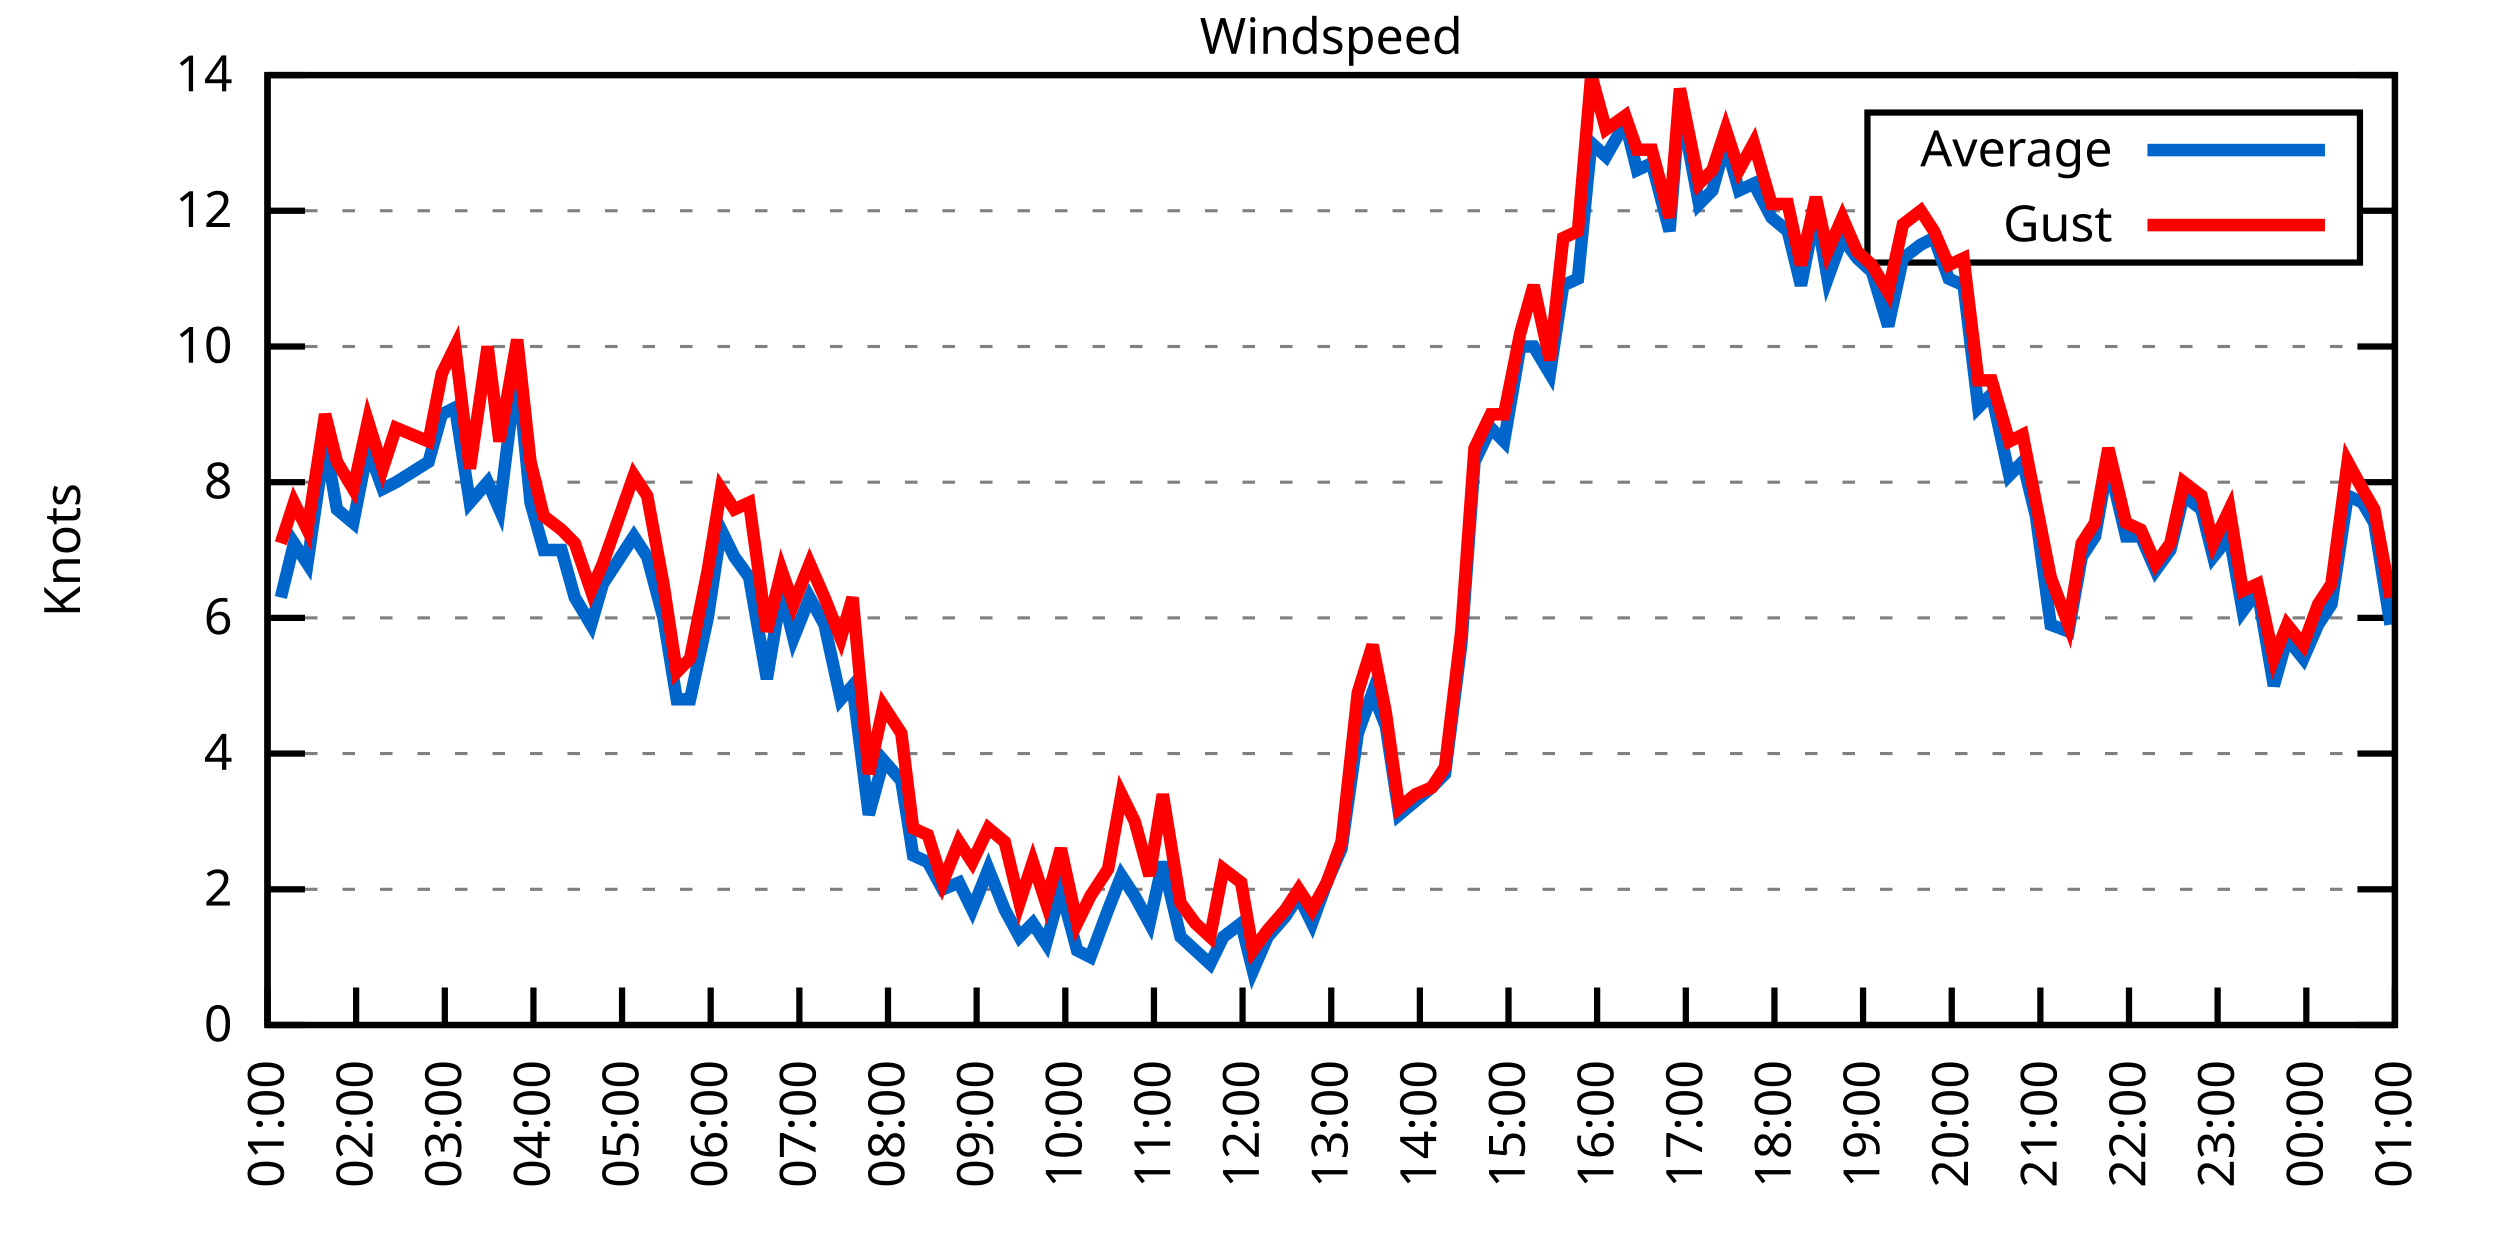
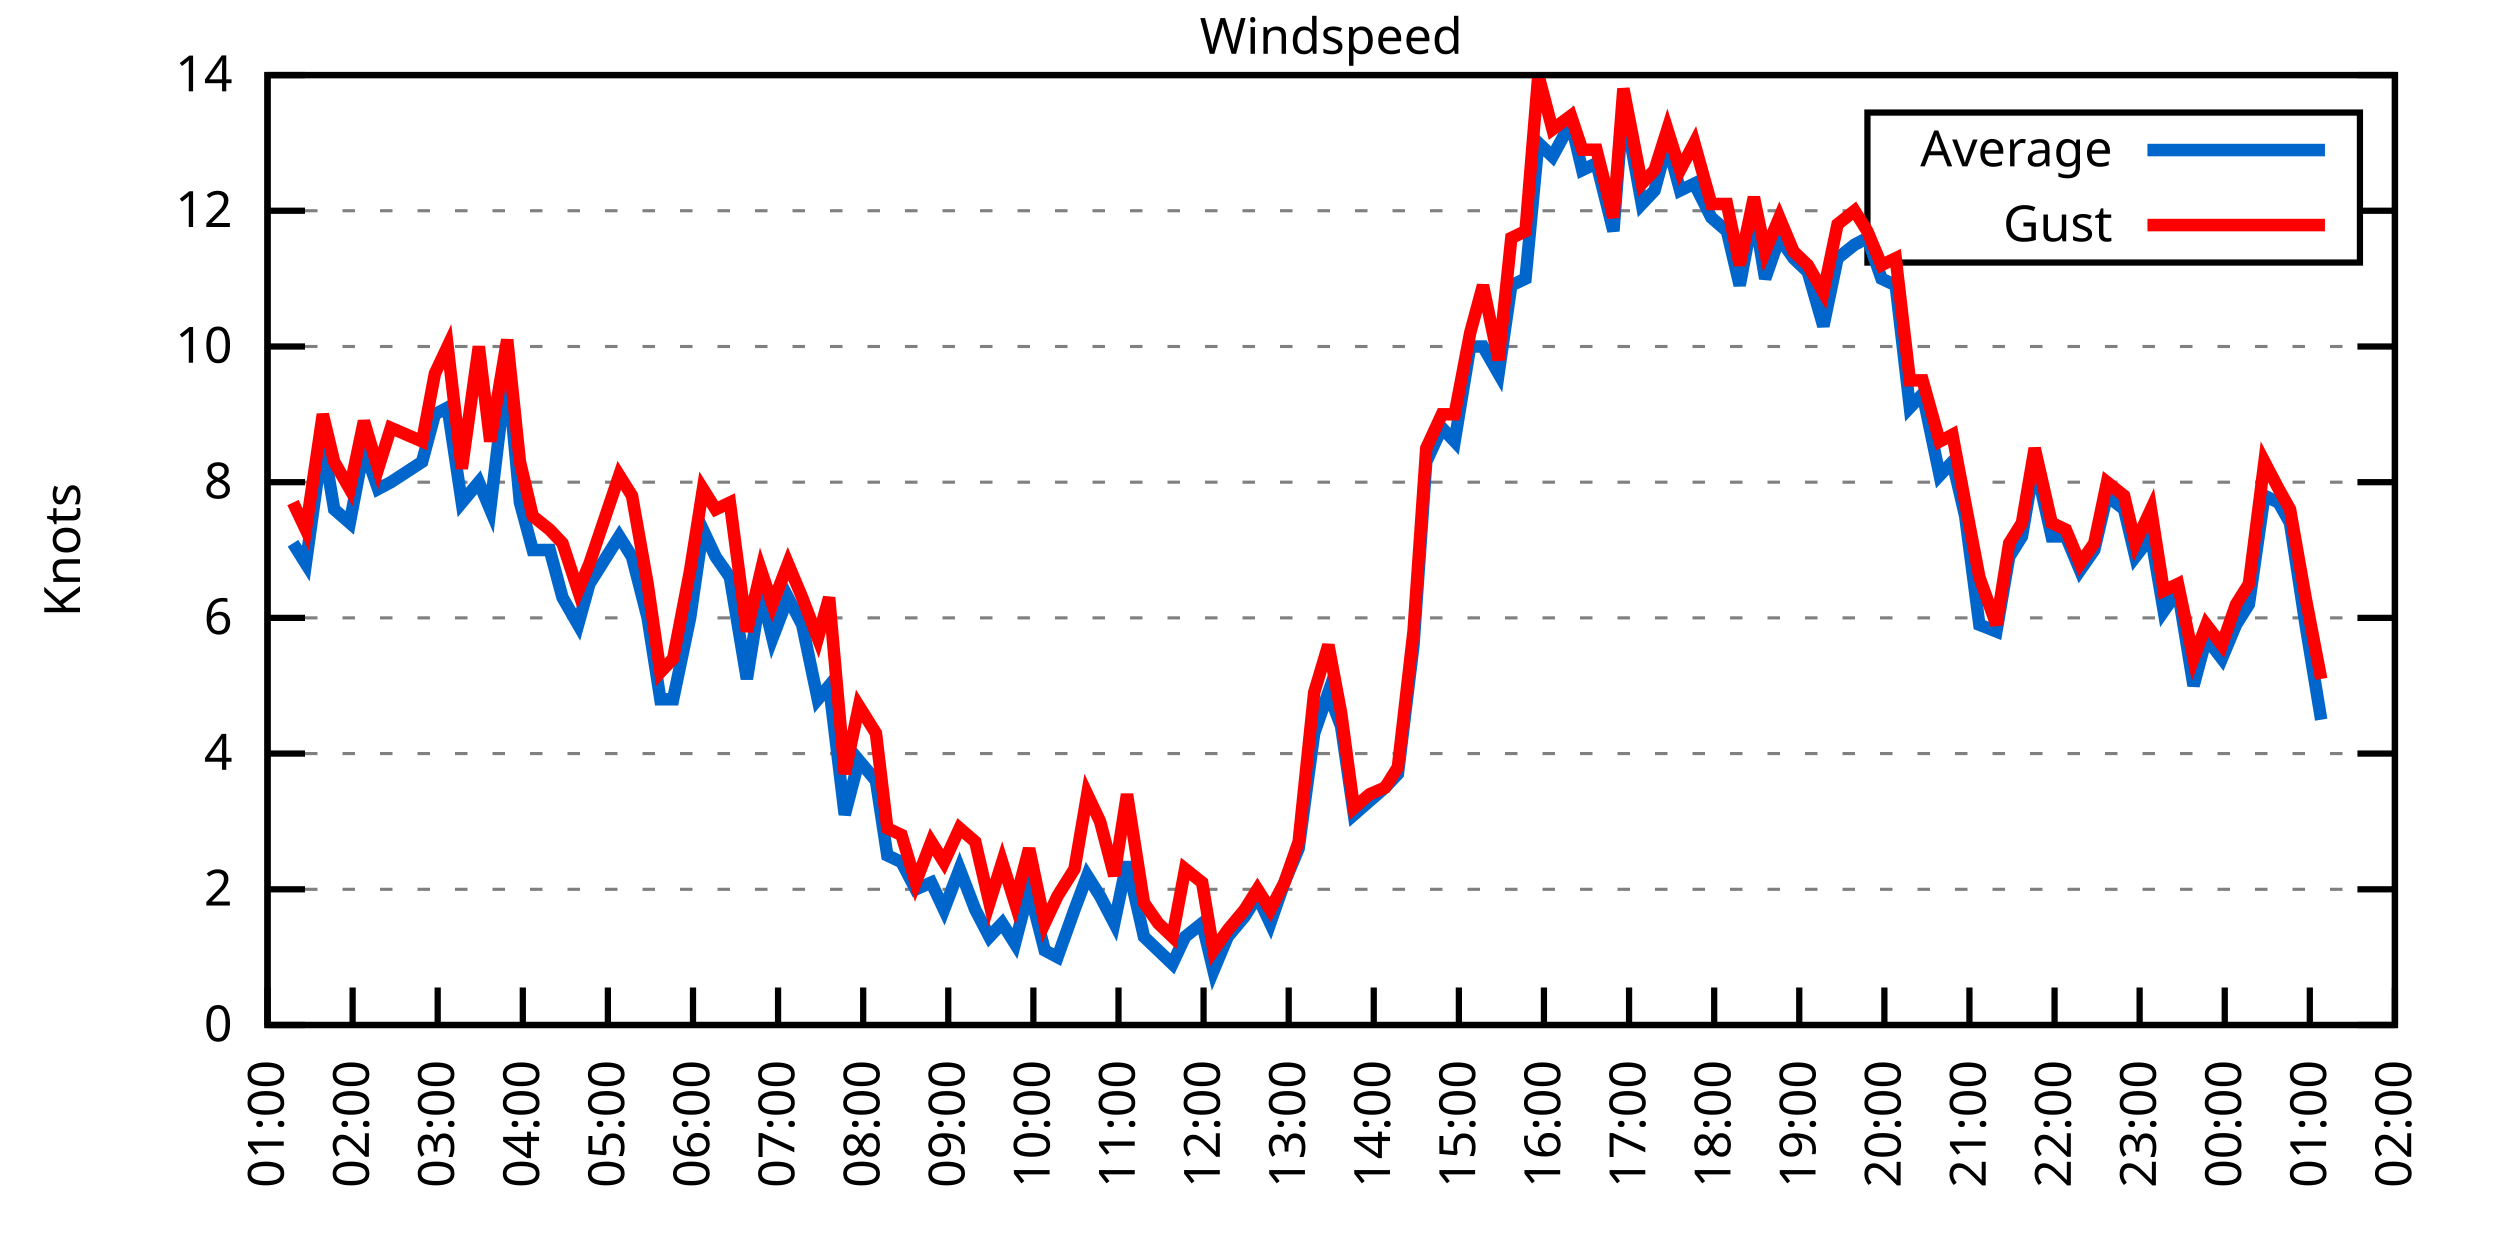
<svg xmlns="http://www.w3.org/2000/svg" xmlns:xlink="http://www.w3.org/1999/xlink" width="400" height="200" viewBox="0 0 400 200">
  <g id="gnuplot_canvas">
    <rect x="0" y="0" width="400" height="200" fill="none" />
    <defs>
      <circle id="gpDot" r="0.5" stroke-width="0.5" stroke="currentColor" />
      <path id="gpPt0" stroke-width="0.333" stroke="currentColor" d="M-1,0 h2 M0,-1 v2" />
      <path id="gpPt1" stroke-width="0.333" stroke="currentColor" d="M-1,-1 L1,1 M1,-1 L-1,1" />
      <path id="gpPt2" stroke-width="0.333" stroke="currentColor" d="M-1,0 L1,0 M0,-1 L0,1 M-1,-1 L1,1 M-1,1 L1,-1" />
      <rect id="gpPt3" stroke-width="0.333" stroke="currentColor" x="-1" y="-1" width="2" height="2" />
      <rect id="gpPt4" stroke-width="0.333" stroke="currentColor" fill="currentColor" x="-1" y="-1" width="2" height="2" />
      <circle id="gpPt5" stroke-width="0.333" stroke="currentColor" cx="0" cy="0" r="1" />
      <use xlink:href="#gpPt5" id="gpPt6" fill="currentColor" stroke="none" />
      <path id="gpPt7" stroke-width="0.333" stroke="currentColor" d="M0,-1.33 L-1.33,0.67 L1.33,0.67 z" />
      <use xlink:href="#gpPt7" id="gpPt8" fill="currentColor" stroke="none" />
      <use xlink:href="#gpPt7" id="gpPt9" stroke="currentColor" transform="rotate(180)" />
      <use xlink:href="#gpPt9" id="gpPt10" fill="currentColor" stroke="none" />
      <use xlink:href="#gpPt3" id="gpPt11" stroke="currentColor" transform="rotate(45)" />
      <use xlink:href="#gpPt11" id="gpPt12" fill="currentColor" stroke="none" />
      <path id="gpPt13" stroke-width="0.333" stroke="currentColor" d="M0,1.330 L1.265,0.411 L0.782,-1.067 L-0.782,-1.076 L-1.265,0.411 z" />
      <use xlink:href="#gpPt13" id="gpPt14" fill="currentColor" stroke="none" />
      <filter id="textbox" filterUnits="objectBoundingBox" x="0" y="0" height="1" width="1">
        <feFlood flood-color="white" flood-opacity="1" result="bgnd" />
        <feComposite in="SourceGraphic" in2="bgnd" operator="atop" />
      </filter>
      <filter id="greybox" filterUnits="objectBoundingBox" x="0" y="0" height="1" width="1">
        <feFlood flood-color="lightgrey" flood-opacity="1" result="grey" />
        <feComposite in="SourceGraphic" in2="grey" operator="atop" />
      </filter>
    </defs>
    <g fill="none" color="white" stroke="currentColor" stroke-width="1.00" stroke-linecap="butt" stroke-linejoin="miter">
</g>
    <g fill="none" color="black" stroke="currentColor" stroke-width="1.00" stroke-linecap="butt" stroke-linejoin="miter">
      <g stroke="none" shape-rendering="crispEdges">
        <polygon fill="rgb(255, 255, 255)" points="42.80,164.00 383.18,164.00 383.18,12.02 42.80,12.02 " />
      </g>
    </g>
    <g fill="none" color="black" stroke="currentColor" stroke-width="1.00" stroke-linecap="butt" stroke-linejoin="miter">
</g>
    <g fill="none" color="black" stroke="black" stroke-width="0.50" stroke-linecap="butt" stroke-linejoin="miter">
</g>
    <g fill="none" color="gray" stroke="currentColor" stroke-width="0.50" stroke-linecap="butt" stroke-linejoin="miter">
      <path stroke="gray" stroke-dasharray="2,4" class="gridline" d="M42.80,164.00 L383.19,164.00  " />
    </g>
    <g fill="none" color="gray" stroke="gray" stroke-width="1.00" stroke-linecap="butt" stroke-linejoin="miter">
</g>
    <g fill="none" color="black" stroke="currentColor" stroke-width="1.00" stroke-linecap="butt" stroke-linejoin="miter">
      <path stroke="black" d="M42.80,164.00 L48.80,164.00 M383.19,164.00 L377.19,164.00  " />
      <g transform="translate(37.20,166.60)" stroke="none" fill="black" font-family="Sans" font-size="8.00" text-anchor="end">
        <text>
          <tspan font-family="Sans"> 0</tspan>
        </text>
      </g>
    </g>
    <g fill="none" color="black" stroke="currentColor" stroke-width="1.00" stroke-linecap="butt" stroke-linejoin="miter">
</g>
    <g fill="none" color="black" stroke="black" stroke-width="0.50" stroke-linecap="butt" stroke-linejoin="miter">
</g>
    <g fill="none" color="gray" stroke="currentColor" stroke-width="0.50" stroke-linecap="butt" stroke-linejoin="miter">
      <path stroke="gray" stroke-dasharray="2,4" class="gridline" d="M42.80,142.29 L383.19,142.29  " />
    </g>
    <g fill="none" color="gray" stroke="gray" stroke-width="1.00" stroke-linecap="butt" stroke-linejoin="miter">
</g>
    <g fill="none" color="black" stroke="currentColor" stroke-width="1.00" stroke-linecap="butt" stroke-linejoin="miter">
      <path stroke="black" d="M42.80,142.29 L48.80,142.29 M383.19,142.29 L377.19,142.29  " />
      <g transform="translate(37.20,144.89)" stroke="none" fill="black" font-family="Sans" font-size="8.00" text-anchor="end">
        <text>
          <tspan font-family="Sans"> 2</tspan>
        </text>
      </g>
    </g>
    <g fill="none" color="black" stroke="currentColor" stroke-width="1.00" stroke-linecap="butt" stroke-linejoin="miter">
</g>
    <g fill="none" color="black" stroke="black" stroke-width="0.50" stroke-linecap="butt" stroke-linejoin="miter">
</g>
    <g fill="none" color="gray" stroke="currentColor" stroke-width="0.50" stroke-linecap="butt" stroke-linejoin="miter">
      <path stroke="gray" stroke-dasharray="2,4" class="gridline" d="M42.80,120.57 L383.19,120.57  " />
    </g>
    <g fill="none" color="gray" stroke="gray" stroke-width="1.00" stroke-linecap="butt" stroke-linejoin="miter">
</g>
    <g fill="none" color="black" stroke="currentColor" stroke-width="1.00" stroke-linecap="butt" stroke-linejoin="miter">
      <path stroke="black" d="M42.80,120.57 L48.80,120.57 M383.19,120.57 L377.19,120.57  " />
      <g transform="translate(37.20,123.17)" stroke="none" fill="black" font-family="Sans" font-size="8.00" text-anchor="end">
        <text>
          <tspan font-family="Sans"> 4</tspan>
        </text>
      </g>
    </g>
    <g fill="none" color="black" stroke="currentColor" stroke-width="1.00" stroke-linecap="butt" stroke-linejoin="miter">
</g>
    <g fill="none" color="black" stroke="black" stroke-width="0.50" stroke-linecap="butt" stroke-linejoin="miter">
</g>
    <g fill="none" color="gray" stroke="currentColor" stroke-width="0.50" stroke-linecap="butt" stroke-linejoin="miter">
      <path stroke="gray" stroke-dasharray="2,4" class="gridline" d="M42.80,98.86 L383.19,98.86  " />
    </g>
    <g fill="none" color="gray" stroke="gray" stroke-width="1.00" stroke-linecap="butt" stroke-linejoin="miter">
</g>
    <g fill="none" color="black" stroke="currentColor" stroke-width="1.00" stroke-linecap="butt" stroke-linejoin="miter">
      <path stroke="black" d="M42.80,98.86 L48.80,98.86 M383.19,98.86 L377.19,98.86  " />
      <g transform="translate(37.20,101.46)" stroke="none" fill="black" font-family="Sans" font-size="8.00" text-anchor="end">
        <text>
          <tspan font-family="Sans"> 6</tspan>
        </text>
      </g>
    </g>
    <g fill="none" color="black" stroke="currentColor" stroke-width="1.00" stroke-linecap="butt" stroke-linejoin="miter">
</g>
    <g fill="none" color="black" stroke="black" stroke-width="0.50" stroke-linecap="butt" stroke-linejoin="miter">
</g>
    <g fill="none" color="gray" stroke="currentColor" stroke-width="0.50" stroke-linecap="butt" stroke-linejoin="miter">
      <path stroke="gray" stroke-dasharray="2,4" class="gridline" d="M42.80,77.15 L383.19,77.15  " />
    </g>
    <g fill="none" color="gray" stroke="gray" stroke-width="1.00" stroke-linecap="butt" stroke-linejoin="miter">
</g>
    <g fill="none" color="black" stroke="currentColor" stroke-width="1.00" stroke-linecap="butt" stroke-linejoin="miter">
      <path stroke="black" d="M42.80,77.15 L48.80,77.15 M383.19,77.15 L377.19,77.15  " />
      <g transform="translate(37.20,79.75)" stroke="none" fill="black" font-family="Sans" font-size="8.00" text-anchor="end">
        <text>
          <tspan font-family="Sans"> 8</tspan>
        </text>
      </g>
    </g>
    <g fill="none" color="black" stroke="currentColor" stroke-width="1.00" stroke-linecap="butt" stroke-linejoin="miter">
</g>
    <g fill="none" color="black" stroke="black" stroke-width="0.50" stroke-linecap="butt" stroke-linejoin="miter">
</g>
    <g fill="none" color="gray" stroke="currentColor" stroke-width="0.50" stroke-linecap="butt" stroke-linejoin="miter">
      <path stroke="gray" stroke-dasharray="2,4" class="gridline" d="M42.80,55.44 L383.19,55.44  " />
    </g>
    <g fill="none" color="gray" stroke="gray" stroke-width="1.00" stroke-linecap="butt" stroke-linejoin="miter">
</g>
    <g fill="none" color="black" stroke="currentColor" stroke-width="1.00" stroke-linecap="butt" stroke-linejoin="miter">
      <path stroke="black" d="M42.80,55.44 L48.80,55.44 M383.19,55.44 L377.19,55.44  " />
      <g transform="translate(37.20,58.04)" stroke="none" fill="black" font-family="Sans" font-size="8.00" text-anchor="end">
        <text>
          <tspan font-family="Sans"> 10</tspan>
        </text>
      </g>
    </g>
    <g fill="none" color="black" stroke="currentColor" stroke-width="1.00" stroke-linecap="butt" stroke-linejoin="miter">
</g>
    <g fill="none" color="black" stroke="black" stroke-width="0.50" stroke-linecap="butt" stroke-linejoin="miter">
</g>
    <g fill="none" color="gray" stroke="currentColor" stroke-width="0.50" stroke-linecap="butt" stroke-linejoin="miter">
      <path stroke="gray" stroke-dasharray="2,4" class="gridline" d="M42.80,33.72 L298.79,33.72 M377.59,33.72 L383.19,33.72  " />
    </g>
    <g fill="none" color="gray" stroke="gray" stroke-width="1.00" stroke-linecap="butt" stroke-linejoin="miter">
</g>
    <g fill="none" color="black" stroke="currentColor" stroke-width="1.00" stroke-linecap="butt" stroke-linejoin="miter">
      <path stroke="black" d="M42.80,33.72 L48.80,33.72 M383.19,33.72 L377.19,33.72  " />
      <g transform="translate(37.20,36.32)" stroke="none" fill="black" font-family="Sans" font-size="8.00" text-anchor="end">
        <text>
          <tspan font-family="Sans"> 12</tspan>
        </text>
      </g>
    </g>
    <g fill="none" color="black" stroke="currentColor" stroke-width="1.00" stroke-linecap="butt" stroke-linejoin="miter">
</g>
    <g fill="none" color="black" stroke="black" stroke-width="0.50" stroke-linecap="butt" stroke-linejoin="miter">
</g>
    <g fill="none" color="gray" stroke="currentColor" stroke-width="0.50" stroke-linecap="butt" stroke-linejoin="miter">
      <path stroke="gray" stroke-dasharray="2,4" class="gridline" d="M42.80,12.01 L383.19,12.01  " />
    </g>
    <g fill="none" color="gray" stroke="gray" stroke-width="1.00" stroke-linecap="butt" stroke-linejoin="miter">
</g>
    <g fill="none" color="black" stroke="currentColor" stroke-width="1.00" stroke-linecap="butt" stroke-linejoin="miter">
      <path stroke="black" d="M42.80,12.01 L48.80,12.01 M383.19,12.01 L377.19,12.01  " />
      <g transform="translate(37.20,14.61)" stroke="none" fill="black" font-family="Sans" font-size="8.00" text-anchor="end">
        <text>
          <tspan font-family="Sans"> 14</tspan>
        </text>
      </g>
    </g>
    <g fill="none" color="black" stroke="currentColor" stroke-width="1.00" stroke-linecap="butt" stroke-linejoin="miter">
      <path stroke="black" d="M42.80,164.00 L42.80,158.00  " />
      <g transform="translate(45.40,169.60) rotate(270.00)" stroke="none" fill="black" font-family="Sans" font-size="8.00" text-anchor="end">
        <text>
          <tspan font-family="Sans">01:00</tspan>
        </text>
      </g>
    </g>
    <g fill="none" color="black" stroke="currentColor" stroke-width="1.00" stroke-linecap="butt" stroke-linejoin="miter">
-       <path stroke="black" d="M56.98,164.00 L56.98,158.00  " />
-       <g transform="translate(59.58,169.60) rotate(270.00)" stroke="none" fill="black" font-family="Sans" font-size="8.00" text-anchor="end">
+       <path stroke="black" d="M56.42,164.00 L56.42,158.00  " />
+       <g transform="translate(59.02,169.60) rotate(270.00)" stroke="none" fill="black" font-family="Sans" font-size="8.00" text-anchor="end">
        <text>
          <tspan font-family="Sans">02:00</tspan>
        </text>
      </g>
    </g>
    <g fill="none" color="black" stroke="currentColor" stroke-width="1.00" stroke-linecap="butt" stroke-linejoin="miter">
-       <path stroke="black" d="M71.17,164.00 L71.17,158.00  " />
-       <g transform="translate(73.77,169.60) rotate(270.00)" stroke="none" fill="black" font-family="Sans" font-size="8.00" text-anchor="end">
+       <path stroke="black" d="M70.03,164.00 L70.03,158.00  " />
+       <g transform="translate(72.63,169.60) rotate(270.00)" stroke="none" fill="black" font-family="Sans" font-size="8.00" text-anchor="end">
        <text>
          <tspan font-family="Sans">03:00</tspan>
        </text>
      </g>
    </g>
    <g fill="none" color="black" stroke="currentColor" stroke-width="1.00" stroke-linecap="butt" stroke-linejoin="miter">
-       <path stroke="black" d="M85.35,164.00 L85.35,158.00  " />
-       <g transform="translate(87.95,169.60) rotate(270.00)" stroke="none" fill="black" font-family="Sans" font-size="8.00" text-anchor="end">
+       <path stroke="black" d="M83.65,164.00 L83.65,158.00  " />
+       <g transform="translate(86.25,169.60) rotate(270.00)" stroke="none" fill="black" font-family="Sans" font-size="8.00" text-anchor="end">
        <text>
          <tspan font-family="Sans">04:00</tspan>
        </text>
      </g>
    </g>
    <g fill="none" color="black" stroke="currentColor" stroke-width="1.00" stroke-linecap="butt" stroke-linejoin="miter">
-       <path stroke="black" d="M99.53,164.00 L99.53,158.00  " />
-       <g transform="translate(102.13,169.60) rotate(270.00)" stroke="none" fill="black" font-family="Sans" font-size="8.00" text-anchor="end">
+       <path stroke="black" d="M97.26,164.00 L97.26,158.00  " />
+       <g transform="translate(99.86,169.60) rotate(270.00)" stroke="none" fill="black" font-family="Sans" font-size="8.00" text-anchor="end">
        <text>
          <tspan font-family="Sans">05:00</tspan>
        </text>
      </g>
    </g>
    <g fill="none" color="black" stroke="currentColor" stroke-width="1.00" stroke-linecap="butt" stroke-linejoin="miter">
-       <path stroke="black" d="M113.71,164.00 L113.71,158.00  " />
-       <g transform="translate(116.31,169.60) rotate(270.00)" stroke="none" fill="black" font-family="Sans" font-size="8.00" text-anchor="end">
+       <path stroke="black" d="M110.88,164.00 L110.88,158.00  " />
+       <g transform="translate(113.48,169.60) rotate(270.00)" stroke="none" fill="black" font-family="Sans" font-size="8.00" text-anchor="end">
        <text>
          <tspan font-family="Sans">06:00</tspan>
        </text>
      </g>
    </g>
    <g fill="none" color="black" stroke="currentColor" stroke-width="1.00" stroke-linecap="butt" stroke-linejoin="miter">
-       <path stroke="black" d="M127.90,164.00 L127.90,158.00  " />
-       <g transform="translate(130.50,169.60) rotate(270.00)" stroke="none" fill="black" font-family="Sans" font-size="8.00" text-anchor="end">
+       <path stroke="black" d="M124.49,164.00 L124.49,158.00  " />
+       <g transform="translate(127.09,169.60) rotate(270.00)" stroke="none" fill="black" font-family="Sans" font-size="8.00" text-anchor="end">
        <text>
          <tspan font-family="Sans">07:00</tspan>
        </text>
      </g>
    </g>
    <g fill="none" color="black" stroke="currentColor" stroke-width="1.00" stroke-linecap="butt" stroke-linejoin="miter">
-       <path stroke="black" d="M142.08,164.00 L142.08,158.00  " />
-       <g transform="translate(144.68,169.60) rotate(270.00)" stroke="none" fill="black" font-family="Sans" font-size="8.00" text-anchor="end">
+       <path stroke="black" d="M138.11,164.00 L138.11,158.00  " />
+       <g transform="translate(140.71,169.60) rotate(270.00)" stroke="none" fill="black" font-family="Sans" font-size="8.00" text-anchor="end">
        <text>
          <tspan font-family="Sans">08:00</tspan>
        </text>
      </g>
    </g>
    <g fill="none" color="black" stroke="currentColor" stroke-width="1.00" stroke-linecap="butt" stroke-linejoin="miter">
-       <path stroke="black" d="M156.26,164.00 L156.26,158.00  " />
-       <g transform="translate(158.86,169.60) rotate(270.00)" stroke="none" fill="black" font-family="Sans" font-size="8.00" text-anchor="end">
+       <path stroke="black" d="M151.72,164.00 L151.72,158.00  " />
+       <g transform="translate(154.32,169.60) rotate(270.00)" stroke="none" fill="black" font-family="Sans" font-size="8.00" text-anchor="end">
        <text>
          <tspan font-family="Sans">09:00</tspan>
        </text>
      </g>
    </g>
    <g fill="none" color="black" stroke="currentColor" stroke-width="1.00" stroke-linecap="butt" stroke-linejoin="miter">
-       <path stroke="black" d="M170.45,164.00 L170.45,158.00  " />
-       <g transform="translate(173.05,169.60) rotate(270.00)" stroke="none" fill="black" font-family="Sans" font-size="8.00" text-anchor="end">
+       <path stroke="black" d="M165.34,164.00 L165.34,158.00  " />
+       <g transform="translate(167.94,169.60) rotate(270.00)" stroke="none" fill="black" font-family="Sans" font-size="8.00" text-anchor="end">
        <text>
          <tspan font-family="Sans">10:00</tspan>
        </text>
      </g>
    </g>
    <g fill="none" color="black" stroke="currentColor" stroke-width="1.00" stroke-linecap="butt" stroke-linejoin="miter">
-       <path stroke="black" d="M184.63,164.00 L184.63,158.00  " />
-       <g transform="translate(187.23,169.60) rotate(270.00)" stroke="none" fill="black" font-family="Sans" font-size="8.00" text-anchor="end">
+       <path stroke="black" d="M178.96,164.00 L178.96,158.00  " />
+       <g transform="translate(181.56,169.60) rotate(270.00)" stroke="none" fill="black" font-family="Sans" font-size="8.00" text-anchor="end">
        <text>
          <tspan font-family="Sans">11:00</tspan>
        </text>
      </g>
    </g>
    <g fill="none" color="black" stroke="currentColor" stroke-width="1.00" stroke-linecap="butt" stroke-linejoin="miter">
-       <path stroke="black" d="M198.81,164.00 L198.81,158.00  " />
-       <g transform="translate(201.41,169.60) rotate(270.00)" stroke="none" fill="black" font-family="Sans" font-size="8.00" text-anchor="end">
+       <path stroke="black" d="M192.57,164.00 L192.57,158.00  " />
+       <g transform="translate(195.17,169.60) rotate(270.00)" stroke="none" fill="black" font-family="Sans" font-size="8.00" text-anchor="end">
        <text>
          <tspan font-family="Sans">12:00</tspan>
        </text>
      </g>
    </g>
    <g fill="none" color="black" stroke="currentColor" stroke-width="1.00" stroke-linecap="butt" stroke-linejoin="miter">
-       <path stroke="black" d="M213.00,164.00 L213.00,158.00  " />
-       <g transform="translate(215.60,169.60) rotate(270.00)" stroke="none" fill="black" font-family="Sans" font-size="8.00" text-anchor="end">
+       <path stroke="black" d="M206.19,164.00 L206.19,158.00  " />
+       <g transform="translate(208.79,169.60) rotate(270.00)" stroke="none" fill="black" font-family="Sans" font-size="8.00" text-anchor="end">
        <text>
          <tspan font-family="Sans">13:00</tspan>
        </text>
      </g>
    </g>
    <g fill="none" color="black" stroke="currentColor" stroke-width="1.00" stroke-linecap="butt" stroke-linejoin="miter">
-       <path stroke="black" d="M227.18,164.00 L227.18,158.00  " />
-       <g transform="translate(229.78,169.60) rotate(270.00)" stroke="none" fill="black" font-family="Sans" font-size="8.00" text-anchor="end">
+       <path stroke="black" d="M219.80,164.00 L219.80,158.00  " />
+       <g transform="translate(222.40,169.60) rotate(270.00)" stroke="none" fill="black" font-family="Sans" font-size="8.00" text-anchor="end">
        <text>
          <tspan font-family="Sans">14:00</tspan>
        </text>
      </g>
    </g>
    <g fill="none" color="black" stroke="currentColor" stroke-width="1.00" stroke-linecap="butt" stroke-linejoin="miter">
-       <path stroke="black" d="M241.36,164.00 L241.36,158.00  " />
-       <g transform="translate(243.96,169.60) rotate(270.00)" stroke="none" fill="black" font-family="Sans" font-size="8.00" text-anchor="end">
+       <path stroke="black" d="M233.42,164.00 L233.42,158.00  " />
+       <g transform="translate(236.02,169.60) rotate(270.00)" stroke="none" fill="black" font-family="Sans" font-size="8.00" text-anchor="end">
        <text>
          <tspan font-family="Sans">15:00</tspan>
        </text>
      </g>
    </g>
    <g fill="none" color="black" stroke="currentColor" stroke-width="1.00" stroke-linecap="butt" stroke-linejoin="miter">
-       <path stroke="black" d="M255.54,164.00 L255.54,158.00  " />
-       <g transform="translate(258.14,169.60) rotate(270.00)" stroke="none" fill="black" font-family="Sans" font-size="8.00" text-anchor="end">
+       <path stroke="black" d="M247.03,164.00 L247.03,158.00  " />
+       <g transform="translate(249.63,169.60) rotate(270.00)" stroke="none" fill="black" font-family="Sans" font-size="8.00" text-anchor="end">
        <text>
          <tspan font-family="Sans">16:00</tspan>
        </text>
      </g>
    </g>
    <g fill="none" color="black" stroke="currentColor" stroke-width="1.00" stroke-linecap="butt" stroke-linejoin="miter">
-       <path stroke="black" d="M269.73,164.00 L269.73,158.00  " />
-       <g transform="translate(272.33,169.60) rotate(270.00)" stroke="none" fill="black" font-family="Sans" font-size="8.00" text-anchor="end">
+       <path stroke="black" d="M260.65,164.00 L260.65,158.00  " />
+       <g transform="translate(263.25,169.60) rotate(270.00)" stroke="none" fill="black" font-family="Sans" font-size="8.00" text-anchor="end">
        <text>
          <tspan font-family="Sans">17:00</tspan>
        </text>
      </g>
    </g>
    <g fill="none" color="black" stroke="currentColor" stroke-width="1.00" stroke-linecap="butt" stroke-linejoin="miter">
-       <path stroke="black" d="M283.91,164.00 L283.91,158.00  " />
-       <g transform="translate(286.51,169.60) rotate(270.00)" stroke="none" fill="black" font-family="Sans" font-size="8.00" text-anchor="end">
+       <path stroke="black" d="M274.27,164.00 L274.27,158.00  " />
+       <g transform="translate(276.87,169.60) rotate(270.00)" stroke="none" fill="black" font-family="Sans" font-size="8.00" text-anchor="end">
        <text>
          <tspan font-family="Sans">18:00</tspan>
        </text>
      </g>
    </g>
    <g fill="none" color="black" stroke="currentColor" stroke-width="1.00" stroke-linecap="butt" stroke-linejoin="miter">
-       <path stroke="black" d="M298.09,164.00 L298.09,158.00  " />
-       <g transform="translate(300.69,169.60) rotate(270.00)" stroke="none" fill="black" font-family="Sans" font-size="8.00" text-anchor="end">
+       <path stroke="black" d="M287.88,164.00 L287.88,158.00  " />
+       <g transform="translate(290.48,169.60) rotate(270.00)" stroke="none" fill="black" font-family="Sans" font-size="8.00" text-anchor="end">
        <text>
          <tspan font-family="Sans">19:00</tspan>
        </text>
      </g>
    </g>
    <g fill="none" color="black" stroke="currentColor" stroke-width="1.00" stroke-linecap="butt" stroke-linejoin="miter">
-       <path stroke="black" d="M312.28,164.00 L312.28,158.00  " />
-       <g transform="translate(314.88,169.60) rotate(270.00)" stroke="none" fill="black" font-family="Sans" font-size="8.00" text-anchor="end">
+       <path stroke="black" d="M301.50,164.00 L301.50,158.00  " />
+       <g transform="translate(304.10,169.60) rotate(270.00)" stroke="none" fill="black" font-family="Sans" font-size="8.00" text-anchor="end">
        <text>
          <tspan font-family="Sans">20:00</tspan>
        </text>
      </g>
    </g>
    <g fill="none" color="black" stroke="currentColor" stroke-width="1.00" stroke-linecap="butt" stroke-linejoin="miter">
-       <path stroke="black" d="M326.46,164.00 L326.46,158.00  " />
-       <g transform="translate(329.06,169.60) rotate(270.00)" stroke="none" fill="black" font-family="Sans" font-size="8.00" text-anchor="end">
+       <path stroke="black" d="M315.11,164.00 L315.11,158.00  " />
+       <g transform="translate(317.71,169.60) rotate(270.00)" stroke="none" fill="black" font-family="Sans" font-size="8.00" text-anchor="end">
        <text>
          <tspan font-family="Sans">21:00</tspan>
        </text>
      </g>
    </g>
    <g fill="none" color="black" stroke="currentColor" stroke-width="1.00" stroke-linecap="butt" stroke-linejoin="miter">
-       <path stroke="black" d="M340.64,164.00 L340.64,158.00  " />
-       <g transform="translate(343.24,169.60) rotate(270.00)" stroke="none" fill="black" font-family="Sans" font-size="8.00" text-anchor="end">
+       <path stroke="black" d="M328.73,164.00 L328.73,158.00  " />
+       <g transform="translate(331.33,169.60) rotate(270.00)" stroke="none" fill="black" font-family="Sans" font-size="8.00" text-anchor="end">
        <text>
          <tspan font-family="Sans">22:00</tspan>
        </text>
      </g>
    </g>
    <g fill="none" color="black" stroke="currentColor" stroke-width="1.00" stroke-linecap="butt" stroke-linejoin="miter">
-       <path stroke="black" d="M354.82,164.00 L354.82,158.00  " />
-       <g transform="translate(357.42,169.60) rotate(270.00)" stroke="none" fill="black" font-family="Sans" font-size="8.00" text-anchor="end">
+       <path stroke="black" d="M342.34,164.00 L342.34,158.00  " />
+       <g transform="translate(344.94,169.60) rotate(270.00)" stroke="none" fill="black" font-family="Sans" font-size="8.00" text-anchor="end">
        <text>
          <tspan font-family="Sans">23:00</tspan>
        </text>
      </g>
    </g>
    <g fill="none" color="black" stroke="currentColor" stroke-width="1.00" stroke-linecap="butt" stroke-linejoin="miter">
-       <path stroke="black" d="M369.01,164.00 L369.01,158.00  " />
-       <g transform="translate(371.61,169.60) rotate(270.00)" stroke="none" fill="black" font-family="Sans" font-size="8.00" text-anchor="end">
+       <path stroke="black" d="M355.96,164.00 L355.96,158.00  " />
+       <g transform="translate(358.56,169.60) rotate(270.00)" stroke="none" fill="black" font-family="Sans" font-size="8.00" text-anchor="end">
        <text>
          <tspan font-family="Sans">00:00</tspan>
+         </text>
+       </g>
+     </g>
+     <g fill="none" color="black" stroke="currentColor" stroke-width="1.00" stroke-linecap="butt" stroke-linejoin="miter">
+       <path stroke="black" d="M369.57,164.00 L369.57,158.00  " />
+       <g transform="translate(372.17,169.60) rotate(270.00)" stroke="none" fill="black" font-family="Sans" font-size="8.00" text-anchor="end">
+         <text>
+           <tspan font-family="Sans">01:00</tspan>
        </text>
      </g>
    </g>
    <g fill="none" color="black" stroke="currentColor" stroke-width="1.00" stroke-linecap="butt" stroke-linejoin="miter">
      <path stroke="black" d="M383.19,164.00 L383.19,158.00  " />
      <g transform="translate(385.79,169.60) rotate(270.00)" stroke="none" fill="black" font-family="Sans" font-size="8.00" text-anchor="end">
        <text>
-           <tspan font-family="Sans">01:00</tspan>
+           <tspan font-family="Sans">02:00</tspan>
        </text>
      </g>
    </g>
    <g fill="none" color="black" stroke="currentColor" stroke-width="1.00" stroke-linecap="butt" stroke-linejoin="miter">
</g>
    <g fill="none" color="black" stroke="currentColor" stroke-width="1.00" stroke-linecap="butt" stroke-linejoin="miter">
      <path stroke="black" d="M42.80,12.01 L42.80,164.00 L383.19,164.00 L383.19,12.01 L42.80,12.01 Z  " />
    </g>
    <g fill="none" color="black" stroke="currentColor" stroke-width="1.00" stroke-linecap="butt" stroke-linejoin="miter">
</g>
    <g fill="none" color="black" stroke="currentColor" stroke-width="1.00" stroke-linecap="butt" stroke-linejoin="miter">
      <path stroke="black" d="M298.79,42.01 L298.79,18.01 L377.59,18.01 L377.59,42.01 L298.79,42.01 Z  " />
    </g>
    <g id="Windspeed_plot_1">
      <g fill="none" color="white" stroke="black" stroke-width="2.00" stroke-linecap="butt" stroke-linejoin="miter">
</g>
      <g fill="none" color="black" stroke="currentColor" stroke-width="2.00" stroke-linecap="butt" stroke-linejoin="miter">
        <g transform="translate(337.99,26.61)" stroke="none" fill="black" font-family="Sans" font-size="8.00" text-anchor="end">
          <text>
            <tspan font-family="Sans">Average</tspan>
          </text>
        </g>
      </g>
      <g fill="none" color="black" stroke="currentColor" stroke-width="2.00" stroke-linecap="butt" stroke-linejoin="miter">
-         <path stroke="rgb(  0, 102, 204)" d="M343.59,24.01 L371.99,24.01 M44.93,95.60 L47.05,86.92 L49.18,90.18 L52.02,70.63 L53.91,81.49 L56.51,83.66   L58.87,71.72 L61.24,78.23 L63.37,77.15 L68.57,73.89 L70.69,66.29 L72.82,65.21 L75.18,80.41 L78.02,77.15   L79.91,81.49 L82.75,58.69 L84.88,80.41 L87.00,88.00 L89.84,88.00 L91.97,95.60 L94.57,99.95 L96.46,93.43   L101.42,85.83 L103.55,89.09 L106.15,98.86 L108.28,111.89 L110.41,111.89 L113.24,98.86 L115.37,84.75 L117.50,89.09   L119.86,92.35 L122.70,108.63 L125.06,94.52 L126.95,102.12 L129.55,95.60 L131.92,99.95 L134.52,111.89 L136.41,109.72   L139.01,130.35 L141.37,121.66 L144.21,124.92 L146.10,136.86 L148.46,137.94 L150.83,142.29 L153.43,141.20 L155.55,145.54   L158.15,139.03 L160.75,145.54 L163.12,149.89 L165.25,147.72 L167.37,150.97 L169.74,142.29 L172.34,152.06 L174.46,153.14   L177.30,145.54 L179.43,140.12 L181.56,143.37 L183.92,147.72 L186.05,137.94 L188.88,149.89 L191.25,152.06 L193.61,154.23   L195.74,149.89 L198.58,147.72 L200.47,155.31 L202.83,149.89 L205.67,146.63 L207.79,143.37 L209.92,147.72 L212.29,141.20   L214.65,135.77 L217.25,117.32 L219.61,110.80 L221.74,116.23 L223.87,130.35 L226.47,128.17 L229.07,126.00 L231.20,123.83   L233.80,103.20 L235.92,73.89 L238.52,68.46 L240.65,70.63 L243.25,55.44 L245.38,55.44 L247.98,59.78 L250.11,45.66   L252.47,44.58 L254.60,22.87 L256.96,25.04 L260.04,19.61 L261.93,27.21 L264.29,26.12 L267.13,36.98 L268.78,16.35   L271.85,32.64 L273.98,30.47 L276.11,22.87 L278.24,30.47 L280.60,29.38 L283.44,34.81 L286.04,36.98 L288.16,45.66   L290.53,33.72 L292.42,44.58 L294.78,38.07 L297.15,41.32 L299.51,43.49 L302.11,52.18 L304.47,41.32 L307.31,39.15   L309.44,38.07 L311.80,44.58 L314.17,45.66 L316.53,65.21 L318.66,63.04 L321.49,76.06 L323.62,73.89 L325.75,82.58   L328.11,99.95 L330.95,101.03 L333.08,89.09 L335.20,85.83 L337.33,73.89 L340.17,85.83 L342.53,85.83 L344.90,91.26   L347.26,88.00 L349.39,79.32 L352.22,81.49 L354.12,89.09 L356.72,85.83 L358.84,97.78 L361.21,94.52 L363.81,109.72   L365.93,102.12 L368.53,105.38 L370.90,99.95 L373.03,96.69 L375.63,79.32 L377.99,80.41 L379.88,83.66 L382.48,99.95    " />
+         <path stroke="rgb(  0, 102, 204)" d="M343.59,24.01 L371.99,24.01 M46.88,86.92 L48.93,90.18 L51.65,70.63 L53.47,81.49 L55.96,83.66 L58.23,71.72   L60.50,78.23 L62.54,77.15 L67.54,73.89 L69.58,66.29 L71.62,65.21 L73.89,80.41 L76.61,77.15 L78.43,81.49   L81.15,58.69 L83.19,80.41 L85.24,88.00 L87.96,88.00 L90.00,95.60 L92.50,99.95 L94.31,93.43 L99.08,85.83   L101.12,89.09 L103.62,98.86 L105.66,111.89 L107.70,111.89 L110.42,98.86 L112.47,84.75 L114.51,89.09 L116.78,92.35   L119.50,108.63 L121.77,94.52 L123.59,102.12 L126.08,95.60 L128.35,99.95 L130.85,111.89 L132.66,109.72 L135.16,130.35   L137.43,121.66 L140.15,124.92 L141.97,136.86 L144.24,137.94 L146.51,142.29 L149.00,141.20 L151.04,145.54 L153.54,139.03   L156.04,145.54 L158.31,149.89 L160.35,147.72 L162.39,150.97 L164.66,142.29 L167.16,152.06 L169.20,153.14 L171.92,145.54   L173.96,140.12 L176.01,143.37 L178.28,147.72 L180.32,137.94 L183.04,149.89 L185.31,152.06 L187.58,154.23 L189.62,149.89   L192.34,147.72 L194.16,155.31 L196.43,149.89 L199.15,146.63 L201.19,143.37 L203.24,147.72 L205.51,141.20 L207.78,135.77   L210.27,117.32 L212.54,110.80 L214.58,116.23 L216.63,130.35 L219.12,128.17 L221.62,126.00 L223.66,123.83 L226.16,103.20   L228.20,73.89 L230.70,68.46 L232.74,70.63 L235.23,55.44 L237.28,55.44 L239.77,59.78 L241.81,45.66 L244.08,44.58   L246.13,22.87 L248.40,25.04 L251.35,19.61 L253.16,27.21 L255.43,26.12 L258.15,36.98 L259.74,16.35 L262.69,32.64   L264.73,30.47 L266.78,22.87 L268.82,30.47 L271.09,29.38 L273.81,34.81 L276.31,36.98 L278.35,45.66 L280.62,33.72   L282.43,44.58 L284.70,38.07 L286.97,41.32 L289.24,43.49 L291.74,52.18 L294.01,41.32 L296.73,39.15 L298.77,38.07   L301.04,44.58 L303.31,45.66 L305.58,65.21 L307.62,63.04 L310.35,76.06 L312.39,73.89 L314.43,82.58 L316.70,99.95   L319.42,101.03 L321.47,89.09 L323.51,85.83 L325.55,73.89 L328.27,85.83 L330.54,85.83 L332.81,91.26 L335.08,88.00   L337.12,79.32 L339.85,81.49 L341.66,89.09 L344.16,85.83 L346.20,97.78 L348.47,94.52 L350.97,109.72 L353.01,102.12   L355.50,105.38 L357.77,99.95 L359.82,96.69 L362.31,79.32 L364.58,80.41 L366.40,83.66 L368.89,99.95 L371.39,115.15    " />
      </g>
    </g>
    <g id="Windspeed_plot_2">
      <g fill="none" color="black" stroke="currentColor" stroke-width="2.00" stroke-linecap="butt" stroke-linejoin="miter">
        <g transform="translate(337.99,38.61)" stroke="none" fill="black" font-family="Sans" font-size="8.00" text-anchor="end">
          <text>
            <tspan font-family="Sans">Gust</tspan>
          </text>
        </g>
      </g>
      <g fill="none" color="black" stroke="currentColor" stroke-width="2.00" stroke-linecap="butt" stroke-linejoin="miter">
-         <path stroke="rgb(255,   0,   0)" d="M343.59,36.01 L371.99,36.01 M44.93,86.92 L47.05,80.41 L49.18,84.75 L52.02,66.29 L53.91,73.89 L56.51,78.23   L58.87,67.38 L61.24,74.98 L63.37,68.46 L68.57,70.63 L70.69,59.78 L72.82,55.44 L75.18,74.98 L78.02,55.44   L79.91,70.63 L82.75,54.35 L84.88,73.89 L87.00,82.58 L89.84,84.75 L91.97,86.92 L94.57,94.52 L96.46,90.18   L101.42,76.06 L103.55,79.32 L106.15,93.43 L108.28,107.55 L110.41,105.38 L113.24,91.26 L115.37,78.23 L117.50,81.49   L119.86,80.41 L122.70,101.03 L125.06,91.26 L126.95,96.69 L129.55,90.18 L131.92,95.60 L134.52,102.12 L136.41,95.60   L139.01,123.83 L141.37,112.97 L144.21,117.32 L146.10,132.52 L148.46,133.60 L150.83,141.20 L153.43,134.69 L155.55,137.94   L158.15,132.52 L160.75,134.69 L163.12,144.46 L165.25,137.94 L167.37,144.46 L169.74,135.77 L172.34,147.72 L174.46,143.37   L177.30,139.03 L179.43,127.09 L181.56,131.43 L183.92,140.12 L186.05,127.09 L188.88,144.46 L191.25,147.72 L193.61,149.89   L195.74,139.03 L198.58,141.20 L200.47,152.06 L202.83,148.80 L205.67,145.54 L207.79,142.29 L209.92,145.54 L212.29,141.20   L214.65,134.69 L217.25,110.80 L219.61,103.20 L221.74,114.06 L223.87,129.26 L226.47,127.09 L229.07,126.00 L231.20,122.75   L233.80,101.03 L235.92,71.72 L238.52,66.29 L240.65,66.29 L243.25,53.26 L245.38,45.66 L247.98,57.61 L250.11,38.07   L252.47,36.98 L254.60,12.01 L256.96,20.70 L260.04,18.52 L261.93,23.95 L264.29,23.95 L267.13,34.81 L268.78,14.18   L271.85,29.38 L273.98,27.21 L276.11,20.70 L278.24,27.21 L280.60,22.87 L283.44,32.64 L286.04,32.64 L288.16,42.41   L290.53,31.55 L292.42,40.24 L294.78,34.81 L297.15,40.24 L299.51,42.41 L302.11,46.75 L304.47,35.89 L307.31,33.72   L309.44,36.98 L311.80,42.41 L314.17,41.32 L316.53,60.86 L318.66,60.86 L321.49,70.63 L323.62,69.55 L325.75,80.41   L328.11,92.35 L330.95,99.95 L333.08,86.92 L335.20,83.66 L337.33,71.72 L340.17,83.66 L342.53,84.75 L344.90,90.18   L347.26,86.92 L349.39,77.15 L352.22,79.32 L354.12,86.92 L356.72,81.49 L358.84,94.52 L361.21,93.43 L363.81,105.38   L365.93,99.95 L368.53,103.20 L370.90,96.69 L373.03,93.43 L375.63,73.89 L377.99,78.23 L379.88,81.49 L382.48,95.60    " />
+         <path stroke="rgb(255,   0,   0)" d="M343.59,36.01 L371.99,36.01 M46.88,80.41 L48.93,84.75 L51.65,66.29 L53.47,73.89 L55.96,78.23 L58.23,67.38   L60.50,74.98 L62.54,68.46 L67.54,70.63 L69.58,59.78 L71.62,55.44 L73.89,74.98 L76.61,55.44 L78.43,70.63   L81.15,54.35 L83.19,73.89 L85.24,82.58 L87.96,84.75 L90.00,86.92 L92.50,94.52 L94.31,90.18 L99.08,76.06   L101.12,79.32 L103.62,93.43 L105.66,107.55 L107.70,105.38 L110.42,91.26 L112.47,78.23 L114.51,81.49 L116.78,80.41   L119.50,101.03 L121.77,91.26 L123.59,96.69 L126.08,90.18 L128.35,95.60 L130.85,102.12 L132.66,95.60 L135.16,123.83   L137.43,112.97 L140.15,117.32 L141.97,132.52 L144.24,133.60 L146.51,141.20 L149.00,134.69 L151.04,137.94 L153.54,132.52   L156.04,134.69 L158.31,144.46 L160.35,137.94 L162.39,144.46 L164.66,135.77 L167.16,147.72 L169.20,143.37 L171.92,139.03   L173.96,127.09 L176.01,131.43 L178.28,140.12 L180.32,127.09 L183.04,144.46 L185.31,147.72 L187.58,149.89 L189.62,139.03   L192.34,141.20 L194.16,152.06 L196.43,148.80 L199.15,145.54 L201.19,142.29 L203.24,145.54 L205.51,141.20 L207.78,134.69   L210.27,110.80 L212.54,103.20 L214.58,114.06 L216.63,129.26 L219.12,127.09 L221.62,126.00 L223.66,122.75 L226.16,101.03   L228.20,71.72 L230.70,66.29 L232.74,66.29 L235.23,53.26 L237.28,45.66 L239.77,57.61 L241.81,38.07 L244.08,36.98   L246.13,12.01 L248.40,20.70 L251.35,18.52 L253.16,23.95 L255.43,23.95 L258.15,34.81 L259.74,14.18 L262.69,29.38   L264.73,27.21 L266.78,20.70 L268.82,27.21 L271.09,22.87 L273.81,32.64 L276.31,32.64 L278.35,42.41 L280.62,31.55   L282.43,40.24 L284.70,34.81 L286.97,40.24 L289.24,42.41 L291.74,46.75 L294.01,35.89 L296.73,33.72 L298.77,36.98   L301.04,42.41 L303.31,41.32 L305.58,60.86 L307.62,60.86 L310.35,70.63 L312.39,69.55 L314.43,80.41 L316.70,92.35   L319.42,99.95 L321.47,86.92 L323.51,83.66 L325.55,71.72 L328.27,83.66 L330.54,84.75 L332.81,90.18 L335.08,86.92   L337.12,77.15 L339.85,79.32 L341.66,86.92 L344.16,81.49 L346.20,94.52 L348.47,93.43 L350.97,105.38 L353.01,99.95   L355.50,103.20 L357.77,96.69 L359.82,93.43 L362.31,73.89 L364.58,78.23 L366.40,81.49 L368.89,95.60 L371.39,108.63    " />
      </g>
    </g>
    <g fill="none" color="black" stroke="currentColor" stroke-width="2.00" stroke-linecap="butt" stroke-linejoin="miter">
</g>
    <g fill="none" color="black" stroke="black" stroke-width="1.00" stroke-linecap="butt" stroke-linejoin="miter">
</g>
    <g fill="none" color="black" stroke="currentColor" stroke-width="1.00" stroke-linecap="butt" stroke-linejoin="miter">
      <path stroke="black" d="M42.80,12.01 L42.80,164.00 L383.19,164.00 L383.19,12.01 L42.80,12.01 Z  " />
      <g transform="translate(12.80,88.01) rotate(270.00)" stroke="none" fill="black" font-family="Sans" font-size="8.00" text-anchor="middle">
        <text>
          <tspan font-family="Sans">Knots</tspan>
        </text>
      </g>
    </g>
    <g fill="none" color="black" stroke="currentColor" stroke-width="1.00" stroke-linecap="butt" stroke-linejoin="miter">
</g>
    <g fill="none" color="black" stroke="currentColor" stroke-width="1.00" stroke-linecap="butt" stroke-linejoin="miter">
      <g transform="translate(212.99,8.61)" stroke="none" fill="black" font-family="Sans" font-size="8.00" text-anchor="middle">
        <text>
          <tspan font-family="Sans">Windspeed</tspan>
        </text>
      </g>
    </g>
    <g fill="none" color="black" stroke="currentColor" stroke-width="1.00" stroke-linecap="butt" stroke-linejoin="miter">
</g>
  </g>
</svg>
